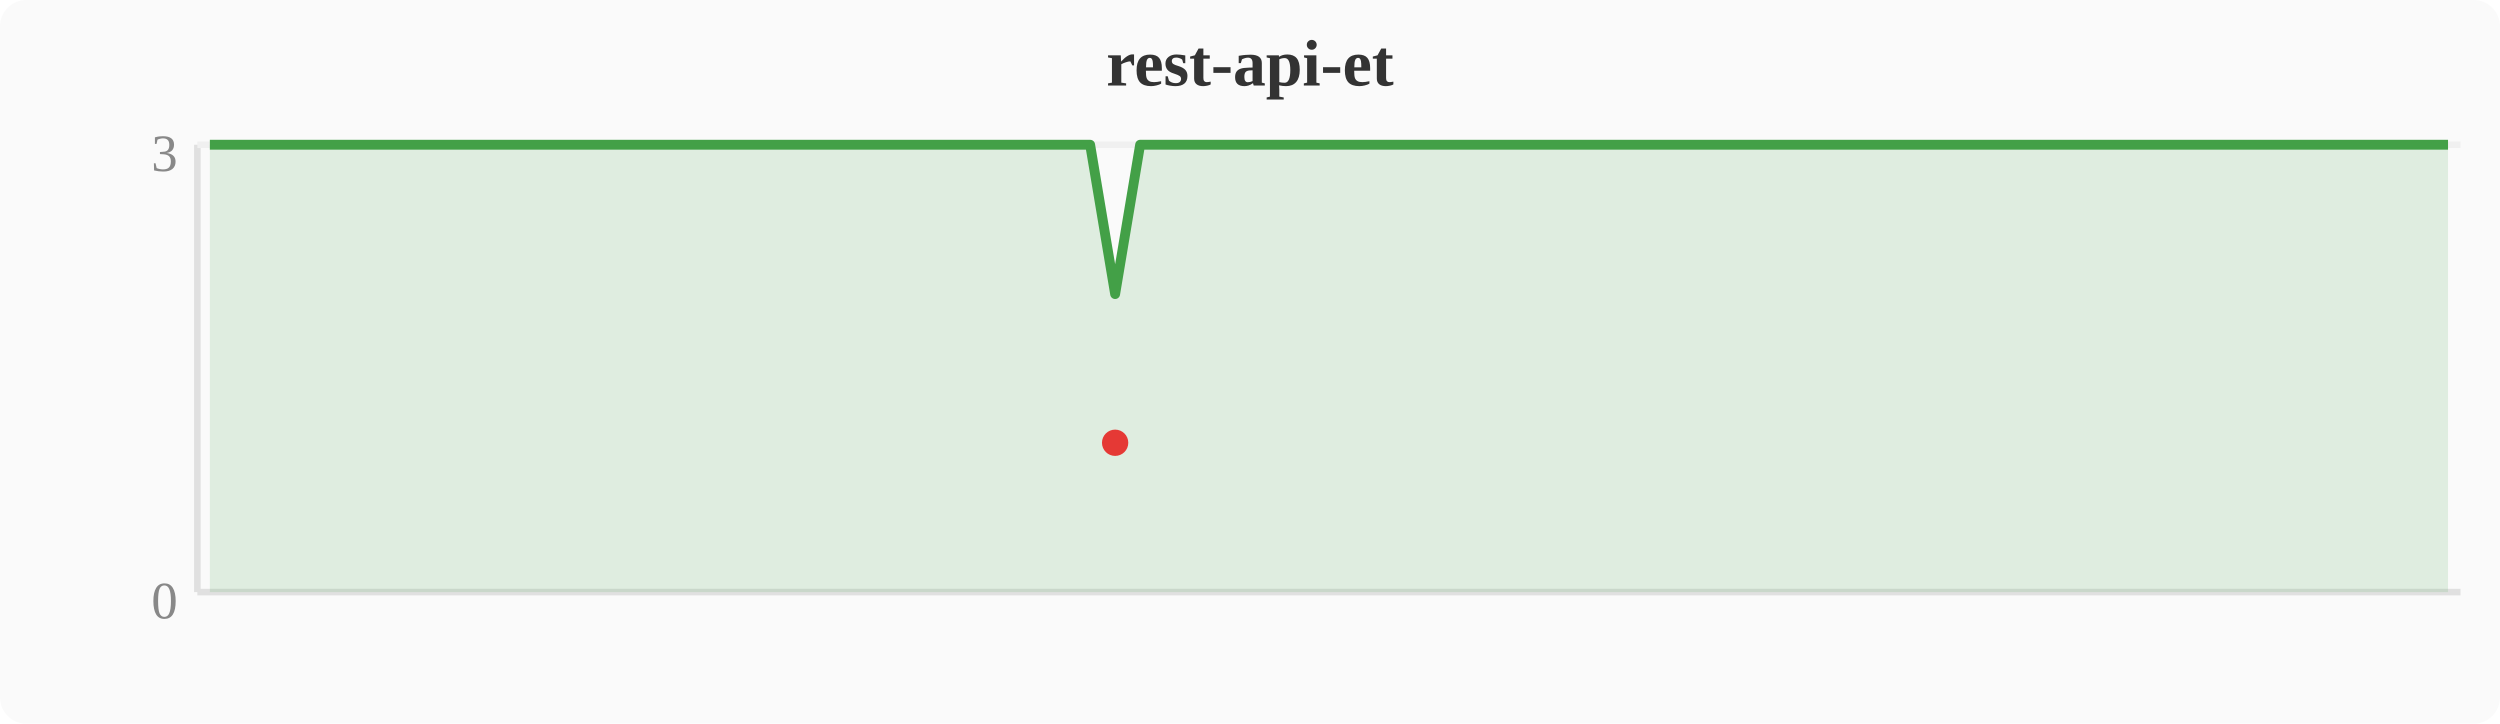
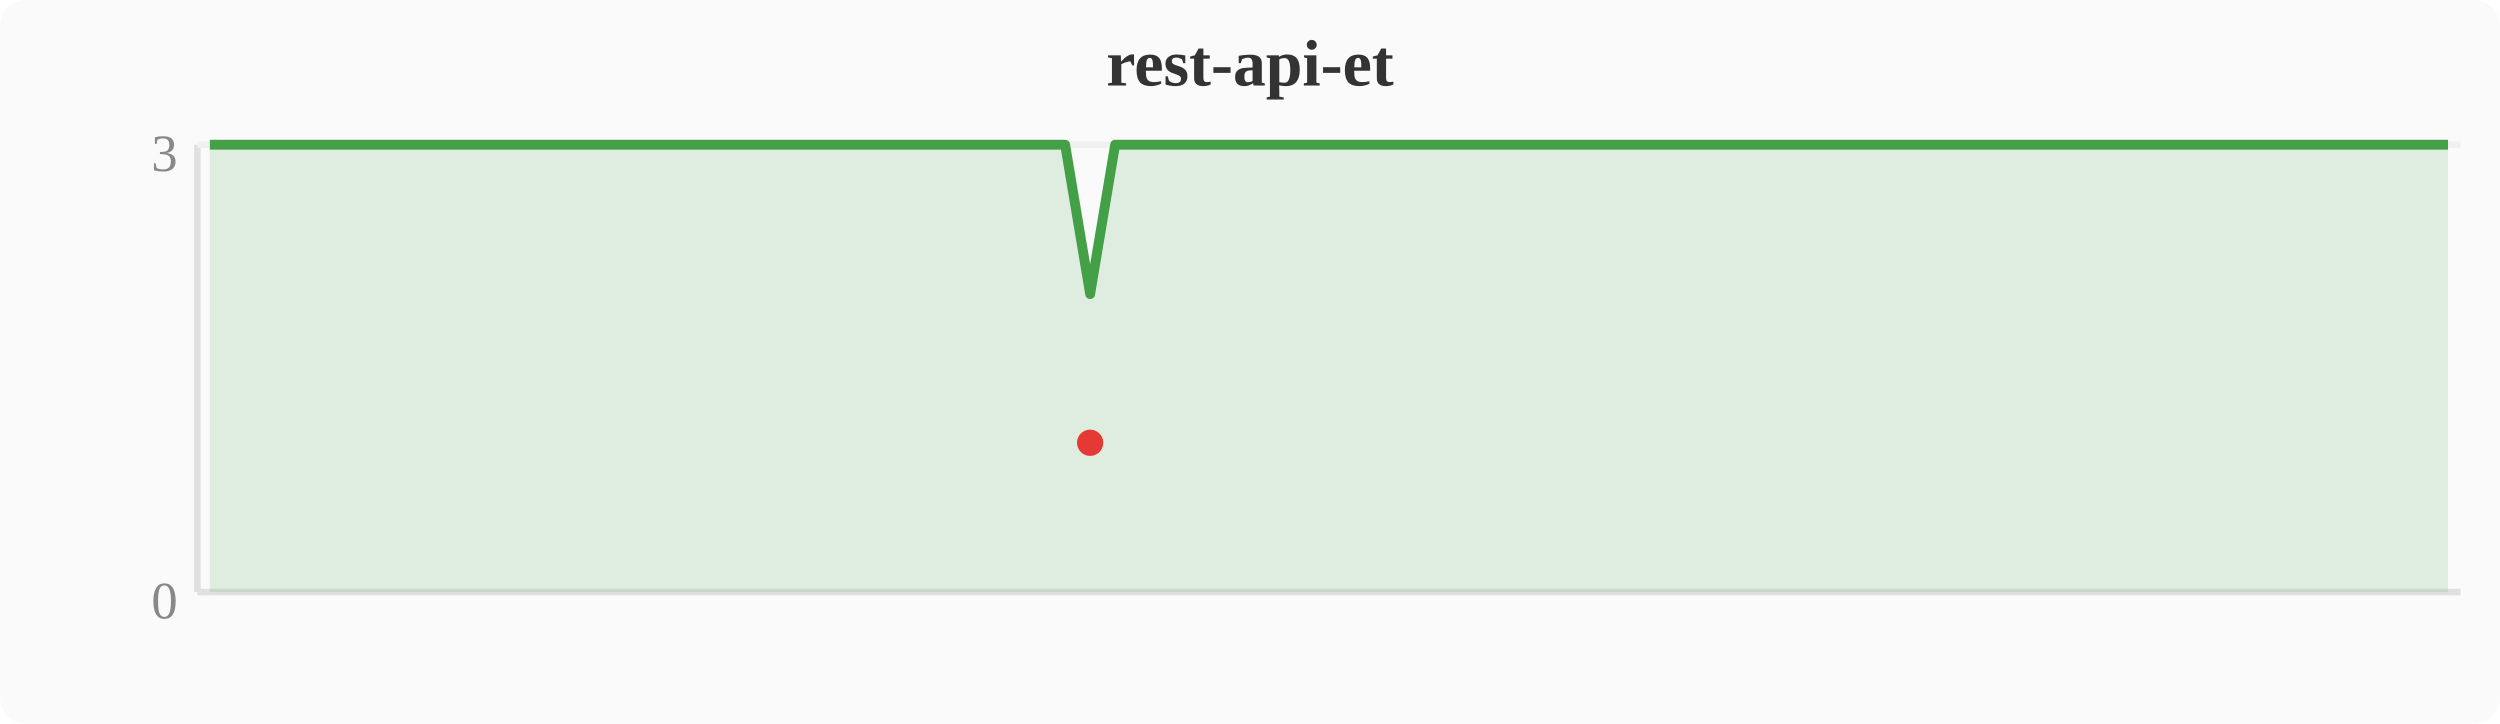
<svg xmlns="http://www.w3.org/2000/svg" width="380" height="110" viewBox="0 0 380 110">
  <rect width="380" height="110" fill="#fafafa" rx="4" />
  <text x="190" y="13" text-anchor="middle" font-size="10" font-weight="bold" fill="#333">rest-api-et</text>
  <line x1="30" y1="22" x2="30" y2="90" stroke="#e0e0e0" stroke-width="1" />
  <line x1="30" y1="90" x2="374" y2="90" stroke="#e0e0e0" stroke-width="1" />
  <line x1="30" y1="22" x2="374" y2="22" stroke="#f0f0f0" stroke-width="1" />
  <text x="27" y="94" text-anchor="end" font-size="8" fill="#888">0</text>
  <text x="27" y="26" text-anchor="end" font-size="8" fill="#888">3</text>
-   <polygon points="31.9,22.0 35.7,22.0 39.6,22.0 43.4,22.0 47.2,22.0 51.0,22.0 54.8,22.0 58.7,22.0 62.5,22.0 66.3,22.0 70.1,22.0 74.0,22.0 77.8,22.0 81.6,22.0 85.4,22.0 89.2,22.0 93.1,22.0 96.9,22.0 100.7,22.0 104.5,22.0 108.4,22.0 112.2,22.0 116.0,22.0 119.8,22.0 123.6,22.0 127.5,22.0 131.3,22.0 135.1,22.0 138.9,22.0 142.8,22.0 146.6,22.0 150.4,22.0 154.2,22.0 158.0,22.0 161.9,22.0 165.7,22.0 169.5,44.7 173.3,22.0 177.2,22.0 181.0,22.0 184.8,22.0 188.6,22.0 192.4,22.0 196.3,22.0 200.1,22.0 203.9,22.0 207.7,22.0 211.6,22.0 215.4,22.0 219.2,22.0 223.0,22.0 226.8,22.0 230.7,22.0 234.5,22.0 238.3,22.0 242.1,22.0 246.0,22.0 249.8,22.0 253.6,22.0 257.4,22.0 261.2,22.0 265.1,22.0 268.9,22.0 272.7,22.0 276.5,22.0 280.4,22.0 284.2,22.0 288.0,22.0 291.8,22.0 295.6,22.0 299.5,22.0 303.3,22.0 307.1,22.0 310.9,22.0 314.8,22.0 318.6,22.0 322.4,22.0 326.2,22.0 330.0,22.0 333.9,22.0 337.7,22.0 341.5,22.0 345.3,22.0 349.2,22.0 353.0,22.0 356.8,22.0 360.6,22.0 364.4,22.0 368.3,22.0 372.1,22.0 372.1,90 31.9,90" fill="#43a047" opacity="0.15" />
-   <polyline points="31.9,22.0 35.7,22.0 39.6,22.0 43.4,22.0 47.2,22.0 51.0,22.0 54.8,22.0 58.7,22.0 62.5,22.0 66.3,22.0 70.1,22.0 74.0,22.0 77.8,22.0 81.6,22.0 85.4,22.0 89.2,22.0 93.1,22.0 96.9,22.0 100.7,22.0 104.5,22.0 108.4,22.0 112.2,22.0 116.0,22.0 119.8,22.0 123.6,22.0 127.5,22.0 131.3,22.0 135.1,22.0 138.9,22.0 142.8,22.0 146.6,22.0 150.4,22.0 154.2,22.0 158.0,22.0 161.9,22.0 165.7,22.0 169.5,44.7 173.3,22.0 177.2,22.0 181.0,22.0 184.8,22.0 188.6,22.0 192.4,22.0 196.3,22.0 200.1,22.0 203.9,22.0 207.7,22.0 211.6,22.0 215.4,22.0 219.2,22.0 223.0,22.0 226.8,22.0 230.7,22.0 234.5,22.0 238.3,22.0 242.1,22.0 246.0,22.0 249.8,22.0 253.6,22.0 257.4,22.0 261.2,22.0 265.1,22.0 268.9,22.0 272.7,22.0 276.5,22.0 280.4,22.0 284.2,22.0 288.0,22.0 291.8,22.0 295.6,22.0 299.5,22.0 303.3,22.0 307.1,22.0 310.9,22.0 314.8,22.0 318.6,22.0 322.4,22.0 326.2,22.0 330.0,22.0 333.9,22.0 337.7,22.0 341.5,22.0 345.3,22.0 349.2,22.0 353.0,22.0 356.8,22.0 360.6,22.0 364.4,22.0 368.3,22.0 372.1,22.0" fill="none" stroke="#43a047" stroke-width="1.5" stroke-linejoin="round" />
-   <circle cx="169.5" cy="67.3" r="2" fill="#e53935" />
+   <polygon points="31.9,22.0 35.7,22.0 39.6,22.0 43.4,22.0 47.2,22.0 51.0,22.0 54.8,22.0 58.7,22.0 62.5,22.0 66.3,22.0 70.1,22.0 74.0,22.0 77.8,22.0 81.6,22.0 85.4,22.0 89.2,22.0 93.1,22.0 96.9,22.0 100.7,22.0 104.5,22.0 108.4,22.0 112.2,22.0 116.0,22.0 119.8,22.0 123.6,22.0 127.5,22.0 131.3,22.0 135.1,22.0 138.9,22.0 142.8,22.0 146.6,22.0 150.4,22.0 154.2,22.0 158.0,22.0 161.9,22.0 165.7,44.7 169.5,22.0 173.3,22.0 177.2,22.0 181.0,22.0 184.8,22.0 188.6,22.0 192.4,22.0 196.3,22.0 200.1,22.0 203.9,22.0 207.7,22.0 211.6,22.0 215.4,22.0 219.2,22.0 223.0,22.0 226.8,22.0 230.7,22.0 234.5,22.0 238.3,22.0 242.1,22.0 246.0,22.0 249.8,22.0 253.6,22.0 257.4,22.0 261.2,22.0 265.1,22.0 268.9,22.0 272.7,22.0 276.5,22.0 280.4,22.0 284.2,22.0 288.0,22.0 291.8,22.0 295.6,22.0 299.5,22.0 303.3,22.0 307.1,22.0 310.9,22.0 314.8,22.0 318.6,22.0 322.4,22.0 326.2,22.0 330.0,22.0 333.9,22.0 337.7,22.0 341.5,22.0 345.3,22.0 349.2,22.0 353.0,22.0 356.8,22.0 360.6,22.0 364.4,22.0 368.3,22.0 372.1,22.0 372.1,90 31.9,90" fill="#43a047" opacity="0.15" />
+   <polyline points="31.9,22.0 35.7,22.0 39.6,22.0 43.4,22.0 47.2,22.0 51.0,22.0 54.8,22.0 58.7,22.0 62.5,22.0 66.3,22.0 70.1,22.0 74.0,22.0 77.8,22.0 81.6,22.0 85.4,22.0 89.2,22.0 93.1,22.0 96.9,22.0 100.7,22.0 104.5,22.0 108.4,22.0 112.2,22.0 116.0,22.0 119.8,22.0 123.6,22.0 127.5,22.0 131.3,22.0 135.1,22.0 138.9,22.0 142.8,22.0 146.6,22.0 150.4,22.0 154.2,22.0 158.0,22.0 161.9,22.0 165.7,44.7 169.5,22.0 173.3,22.0 177.2,22.0 181.0,22.0 184.8,22.0 188.6,22.0 192.4,22.0 196.3,22.0 200.1,22.0 203.9,22.0 207.7,22.0 211.6,22.0 215.4,22.0 219.2,22.0 223.0,22.0 226.8,22.0 230.7,22.0 234.5,22.0 238.3,22.0 242.1,22.0 246.0,22.0 249.8,22.0 253.6,22.0 257.4,22.0 261.2,22.0 265.1,22.0 268.9,22.0 272.7,22.0 276.5,22.0 280.4,22.0 284.2,22.0 288.0,22.0 291.8,22.0 295.6,22.0 299.5,22.0 303.3,22.0 307.1,22.0 310.9,22.0 314.8,22.0 318.6,22.0 322.4,22.0 326.2,22.0 330.0,22.0 333.9,22.0 337.7,22.0 341.5,22.0 345.3,22.0 349.2,22.0 353.0,22.0 356.8,22.0 360.6,22.0 364.4,22.0 368.3,22.0 372.1,22.0" fill="none" stroke="#43a047" stroke-width="1.5" stroke-linejoin="round" />
+   <circle cx="165.7" cy="67.3" r="2" fill="#e53935" />
</svg>
